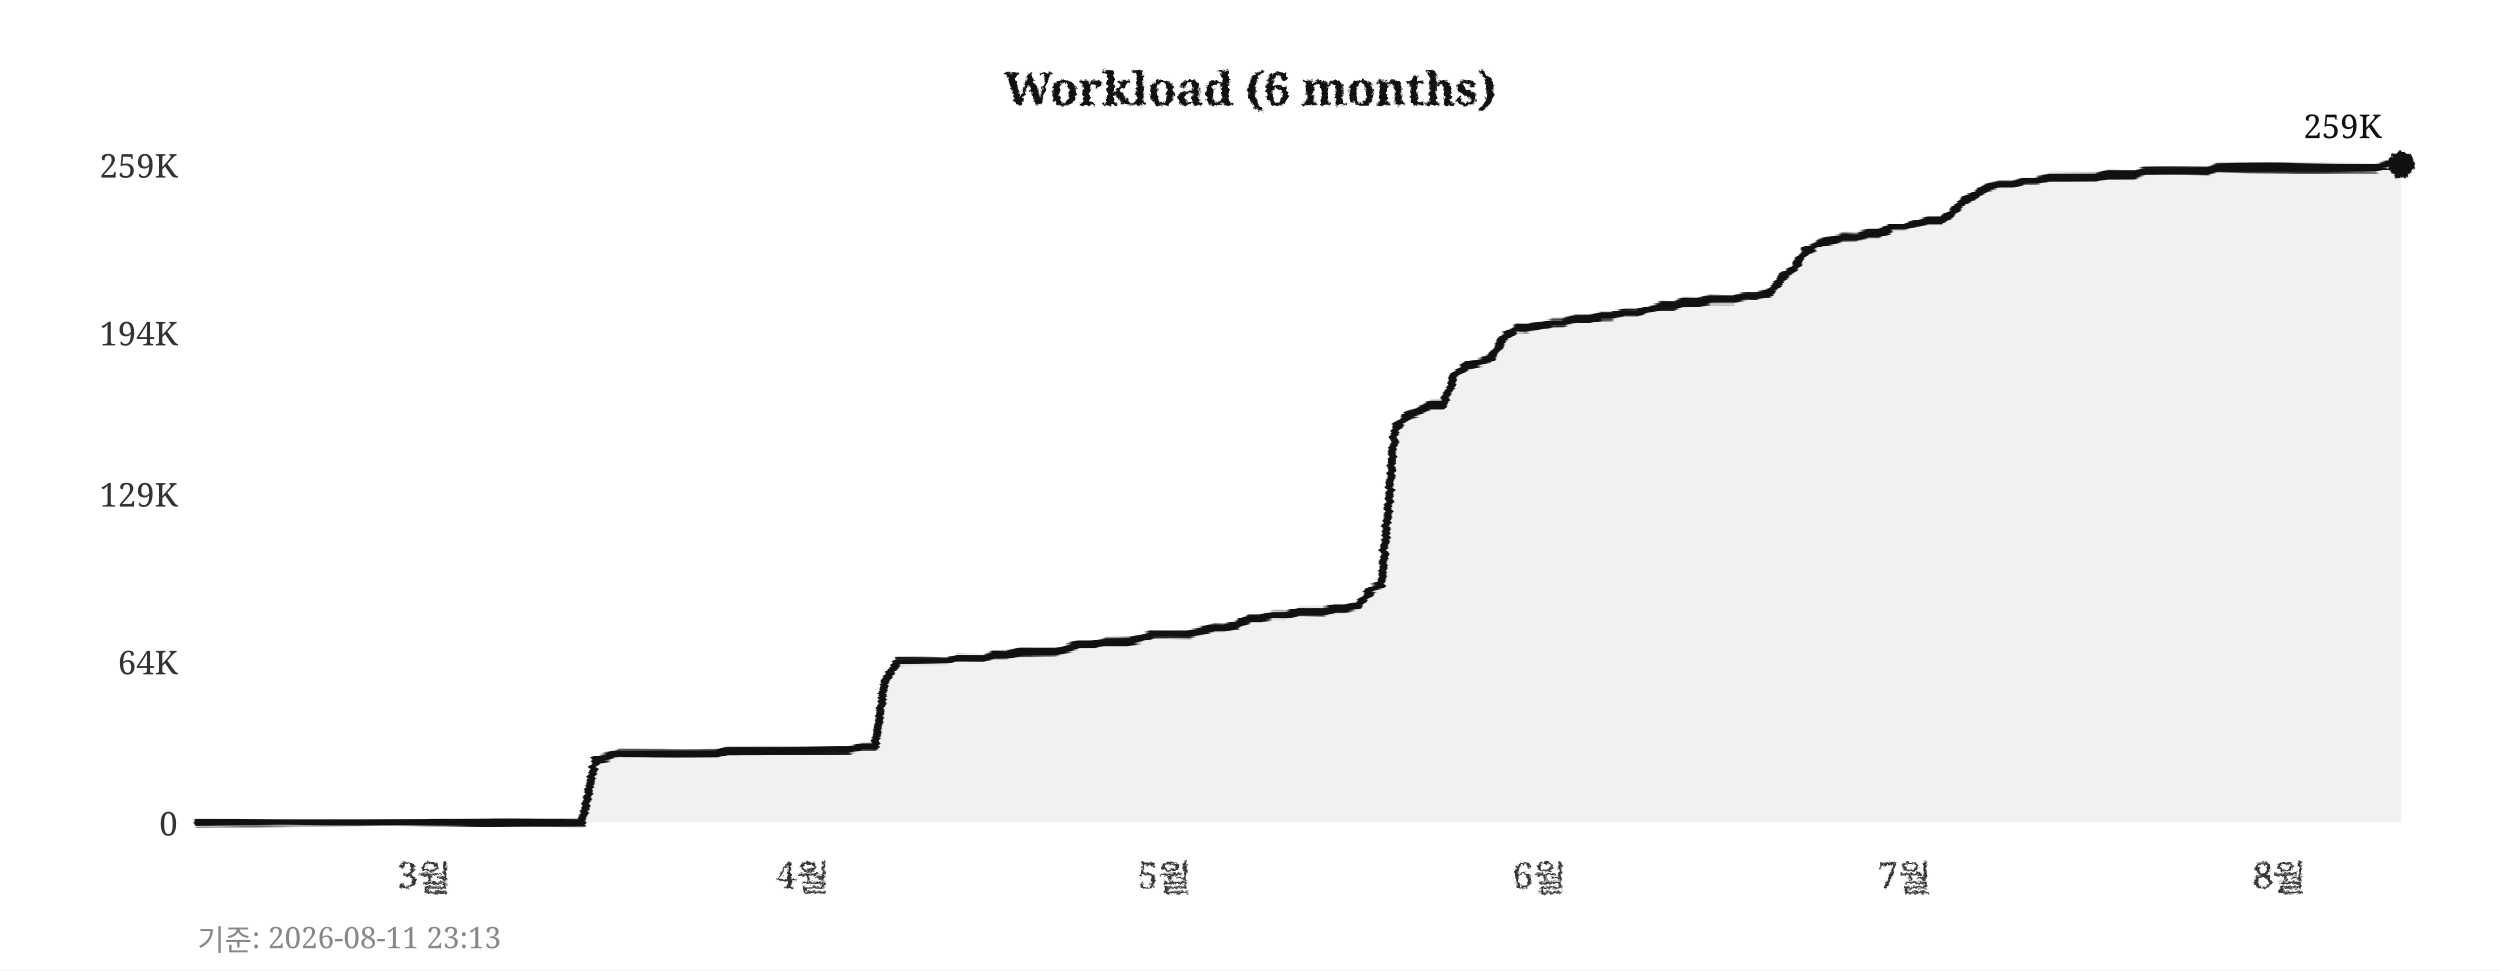
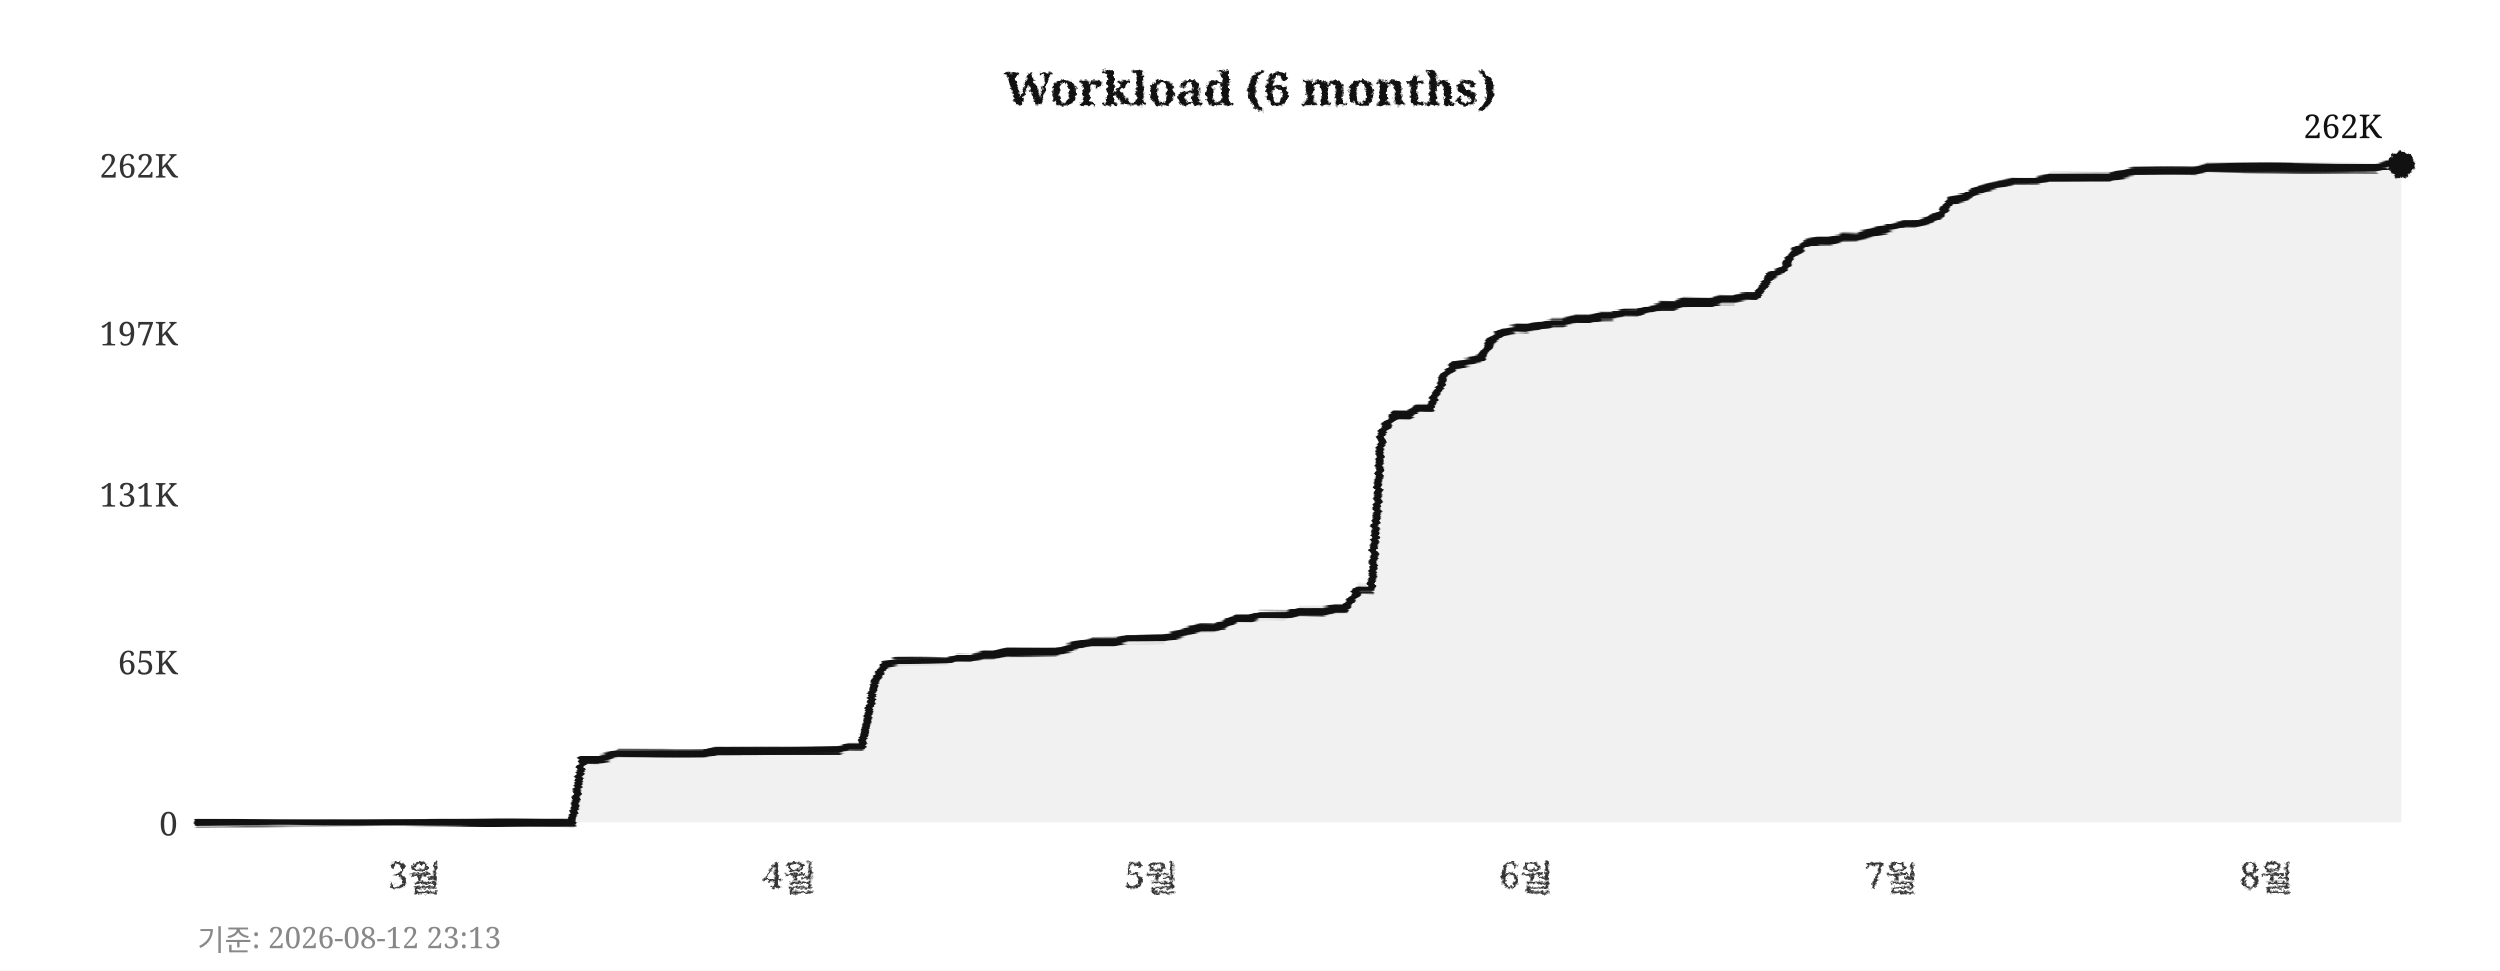
<svg xmlns="http://www.w3.org/2000/svg" width="760" height="295">
  <defs>
    <filter id="pencil" x="-5%" y="-5%" width="110%" height="110%">
      <feTurbulence type="fractalNoise" baseFrequency="0.9" numOctaves="4" seed="5" result="noise" />
      <feDisplacementMap in="SourceGraphic" in2="noise" scale="1.6" xChannelSelector="R" yChannelSelector="G" />
    </filter>
    <filter id="pline" x="-2%" y="-30%" width="104%" height="160%">
      <feTurbulence type="fractalNoise" baseFrequency="0.015 0.9" numOctaves="3" seed="11" result="noise" />
      <feDisplacementMap in="SourceGraphic" in2="noise" scale="1.8" xChannelSelector="R" yChannelSelector="G" />
    </filter>
    <filter id="rough" x="-5%" y="-5%" width="110%" height="110%">
      <feTurbulence type="turbulence" baseFrequency="0.05" numOctaves="2" seed="2" result="noise" />
      <feDisplacementMap in="SourceGraphic" in2="noise" scale="2" xChannelSelector="R" yChannelSelector="G" />
    </filter>
  </defs>
  <rect width="760" height="295" fill="#ffffff" />
  <text x="380" y="32" text-anchor="middle" font-size="14" font-weight="bold" font-family="Georgia,serif" fill="#111111" filter="url(#pencil)">Workload (6 months)</text>
  <line x1="60" y1="250" x2="730" y2="250" stroke="#cccccc" stroke-width="0.7" stroke-dasharray="4,5" filter="url(#rough)" />
  <text x="54" y="254" text-anchor="end" font-size="10" font-family="Georgia,serif" fill="#333333">0</text>
  <line x1="60" y1="201" x2="730" y2="201" stroke="#cccccc" stroke-width="0.7" stroke-dasharray="4,5" filter="url(#rough)" />
-   <text x="54" y="205" text-anchor="end" font-size="10" font-family="Georgia,serif" fill="#333333">64K</text>
+   <text x="54" y="205" text-anchor="end" font-size="10" font-family="Georgia,serif" fill="#333333">65K</text>
  <line x1="60" y1="150" x2="730" y2="150" stroke="#cccccc" stroke-width="0.7" stroke-dasharray="4,5" filter="url(#rough)" />
-   <text x="54" y="154" text-anchor="end" font-size="10" font-family="Georgia,serif" fill="#333333">129K</text>
+   <text x="54" y="154" text-anchor="end" font-size="10" font-family="Georgia,serif" fill="#333333">131K</text>
  <line x1="60" y1="101" x2="730" y2="101" stroke="#cccccc" stroke-width="0.7" stroke-dasharray="4,5" filter="url(#rough)" />
-   <text x="54" y="105" text-anchor="end" font-size="10" font-family="Georgia,serif" fill="#333333">194K</text>
+   <text x="54" y="105" text-anchor="end" font-size="10" font-family="Georgia,serif" fill="#333333">197K</text>
  <line x1="60" y1="50" x2="730" y2="50" stroke="#cccccc" stroke-width="0.7" stroke-dasharray="4,5" filter="url(#rough)" />
-   <text x="54" y="54" text-anchor="end" font-size="10" font-family="Georgia,serif" fill="#333333">259K</text>
-   <text x="129" y="270" text-anchor="middle" font-size="11" font-family="Georgia,serif" fill="#333333" filter="url(#pencil)">3월</text>
-   <text x="244" y="270" text-anchor="middle" font-size="11" font-family="Georgia,serif" fill="#333333" filter="url(#pencil)">4월</text>
-   <text x="354" y="270" text-anchor="middle" font-size="11" font-family="Georgia,serif" fill="#333333" filter="url(#pencil)">5월</text>
-   <text x="468" y="270" text-anchor="middle" font-size="11" font-family="Georgia,serif" fill="#333333" filter="url(#pencil)">6월</text>
-   <text x="579" y="270" text-anchor="middle" font-size="11" font-family="Georgia,serif" fill="#333333" filter="url(#pencil)">7월</text>
-   <text x="693" y="270" text-anchor="middle" font-size="11" font-family="Georgia,serif" fill="#333333" filter="url(#pencil)">8월</text>
+   <text x="54" y="54" text-anchor="end" font-size="10" font-family="Georgia,serif" fill="#333333">262K</text>
+   <text x="126" y="270" text-anchor="middle" font-size="11" font-family="Georgia,serif" fill="#333333" filter="url(#pencil)">3월</text>
+   <text x="240" y="270" text-anchor="middle" font-size="11" font-family="Georgia,serif" fill="#333333" filter="url(#pencil)">4월</text>
+   <text x="350" y="270" text-anchor="middle" font-size="11" font-family="Georgia,serif" fill="#333333" filter="url(#pencil)">5월</text>
+   <text x="464" y="270" text-anchor="middle" font-size="11" font-family="Georgia,serif" fill="#333333" filter="url(#pencil)">6월</text>
+   <text x="575" y="270" text-anchor="middle" font-size="11" font-family="Georgia,serif" fill="#333333" filter="url(#pencil)">7월</text>
+   <text x="689" y="270" text-anchor="middle" font-size="11" font-family="Georgia,serif" fill="#333333" filter="url(#pencil)">8월</text>
  <line x1="59" y1="42" x2="59" y2="256" stroke="#111111" stroke-width="2" filter="url(#pline)" />
  <line x1="52" y1="251" x2="738" y2="251" stroke="#111111" stroke-width="2" filter="url(#pline)" />
-   <polygon points="60,250 60,250 63,250 67,250 71,250 74,250 78,250 82,250 85,250 89,250 93,250 96,250 100,250 104,250 107,250 111,250 115,250 118,250 122,250 126,250 129,250 133,250 137,250 140,250 144,250 148,250 152,250 155,250 159,250 163,250 166,250 170,250 174,250 177,250 181,231 185,230 188,229 192,229 196,229 199,229 203,229 207,229 210,229 214,229 218,229 221,228 225,228 229,228 233,228 236,228 240,228 244,228 247,228 251,228 255,228 258,228 262,227 266,227 269,207 273,201 277,201 280,201 284,201 288,201 291,200 295,200 299,200 302,199 306,199 310,198 314,198 317,198 321,198 325,197 328,196 332,196 336,195 339,195 343,195 347,194 350,193 354,193 358,193 361,193 365,192 369,191 372,191 376,190 380,188 383,188 387,187 391,187 395,186 398,186 402,186 406,185 409,185 413,184 417,179 420,178 424,130 428,126 431,125 435,123 439,123 442,114 446,111 450,110 453,109 457,103 461,100 464,100 468,99 472,98 475,98 479,97 483,97 487,96 490,96 494,95 498,95 501,94 505,93 509,93 512,92 516,92 520,91 523,91 527,91 531,90 534,90 538,89 542,84 545,82 549,76 553,74 556,73 560,72 564,72 568,71 571,71 575,69 579,69 582,68 586,67 590,67 593,65 597,61 601,59 604,57 608,56 612,56 615,55 619,55 623,54 626,54 630,54 634,54 637,54 641,53 645,53 649,53 652,52 656,52 660,52 663,52 667,52 671,52 674,51 678,51 682,51 685,51 689,51 693,51 696,51 700,51 704,51 707,51 711,51 715,51 718,51 722,51 726,50 730,50 730,250" fill="#e8e8e8" opacity="0.6" />
-   <polyline points="60,250 63,250 67,250 71,250 74,250 78,250 82,250 85,250 89,250 93,250 96,250 100,250 104,250 107,250 111,250 115,250 118,250 122,250 126,250 129,250 133,250 137,250 140,250 144,250 148,250 152,250 155,250 159,250 163,250 166,250 170,250 174,250 177,250 181,231 185,230 188,229 192,229 196,229 199,229 203,229 207,229 210,229 214,229 218,229 221,228 225,228 229,228 233,228 236,228 240,228 244,228 247,228 251,228 255,228 258,228 262,227 266,227 269,207 273,201 277,201 280,201 284,201 288,201 291,200 295,200 299,200 302,199 306,199 310,198 314,198 317,198 321,198 325,197 328,196 332,196 336,195 339,195 343,195 347,194 350,193 354,193 358,193 361,193 365,192 369,191 372,191 376,190 380,188 383,188 387,187 391,187 395,186 398,186 402,186 406,185 409,185 413,184 417,179 420,178 424,130 428,126 431,125 435,123 439,123 442,114 446,111 450,110 453,109 457,103 461,100 464,100 468,99 472,98 475,98 479,97 483,97 487,96 490,96 494,95 498,95 501,94 505,93 509,93 512,92 516,92 520,91 523,91 527,91 531,90 534,90 538,89 542,84 545,82 549,76 553,74 556,73 560,72 564,72 568,71 571,71 575,69 579,69 582,68 586,67 590,67 593,65 597,61 601,59 604,57 608,56 612,56 615,55 619,55 623,54 626,54 630,54 634,54 637,54 641,53 645,53 649,53 652,52 656,52 660,52 663,52 667,52 671,52 674,51 678,51 682,51 685,51 689,51 693,51 696,51 700,51 704,51 707,51 711,51 715,51 718,51 722,51 726,50 730,50" fill="none" stroke="#111111" stroke-width="2.4" stroke-linejoin="round" stroke-linecap="round" filter="url(#pline)" />
+   <polygon points="60,250 60,250 63,250 67,250 71,250 74,250 78,250 82,250 85,250 89,250 93,250 96,250 100,250 104,250 107,250 111,250 115,250 118,250 122,250 126,250 129,250 133,250 137,250 140,250 144,250 148,250 152,250 155,250 159,250 163,250 166,250 170,250 174,250 177,231 181,231 185,230 188,229 192,229 196,229 199,229 203,229 207,229 210,229 214,229 218,228 221,228 225,228 229,228 233,228 236,228 240,228 244,228 247,228 251,228 255,228 258,227 262,227 266,207 269,202 273,201 277,201 280,201 284,201 288,201 291,200 295,200 299,199 302,199 306,198 310,198 314,198 317,198 321,198 325,197 328,196 332,195 336,195 339,195 343,194 347,194 350,194 354,194 358,193 361,192 365,191 369,191 372,190 376,188 380,188 383,187 387,187 391,187 395,186 398,186 402,186 406,185 409,185 413,179 417,179 420,131 424,126 428,126 431,124 435,124 439,114 442,111 446,110 450,109 453,104 457,101 461,100 464,100 468,99 472,98 475,98 479,97 483,97 487,96 490,96 494,95 498,95 501,94 505,93 509,93 512,92 516,92 520,92 523,91 527,91 531,90 534,90 538,84 542,82 545,77 549,74 553,73 556,73 560,72 564,72 568,71 571,70 575,69 579,68 582,68 586,67 590,65 593,61 597,60 601,58 604,57 608,56 612,55 615,55 619,55 623,54 626,54 630,54 634,54 637,54 641,54 645,53 649,52 652,52 656,52 660,52 663,52 667,52 671,51 674,51 678,51 682,51 685,51 689,51 693,51 696,51 700,51 704,51 707,51 711,51 715,51 718,51 722,51 726,50 730,50 730,250" fill="#e8e8e8" opacity="0.6" />
+   <polyline points="60,250 63,250 67,250 71,250 74,250 78,250 82,250 85,250 89,250 93,250 96,250 100,250 104,250 107,250 111,250 115,250 118,250 122,250 126,250 129,250 133,250 137,250 140,250 144,250 148,250 152,250 155,250 159,250 163,250 166,250 170,250 174,250 177,231 181,231 185,230 188,229 192,229 196,229 199,229 203,229 207,229 210,229 214,229 218,228 221,228 225,228 229,228 233,228 236,228 240,228 244,228 247,228 251,228 255,228 258,227 262,227 266,207 269,202 273,201 277,201 280,201 284,201 288,201 291,200 295,200 299,199 302,199 306,198 310,198 314,198 317,198 321,198 325,197 328,196 332,195 336,195 339,195 343,194 347,194 350,194 354,194 358,193 361,192 365,191 369,191 372,190 376,188 380,188 383,187 387,187 391,187 395,186 398,186 402,186 406,185 409,185 413,179 417,179 420,131 424,126 428,126 431,124 435,124 439,114 442,111 446,110 450,109 453,104 457,101 461,100 464,100 468,99 472,98 475,98 479,97 483,97 487,96 490,96 494,95 498,95 501,94 505,93 509,93 512,92 516,92 520,92 523,91 527,91 531,90 534,90 538,84 542,82 545,77 549,74 553,73 556,73 560,72 564,72 568,71 571,70 575,69 579,68 582,68 586,67 590,65 593,61 597,60 601,58 604,57 608,56 612,55 615,55 619,55 623,54 626,54 630,54 634,54 637,54 641,54 645,53 649,52 652,52 656,52 660,52 663,52 667,52 671,51 674,51 678,51 682,51 685,51 689,51 693,51 696,51 700,51 704,51 707,51 711,51 715,51 718,51 722,51 726,50 730,50" fill="none" stroke="#111111" stroke-width="2.4" stroke-linejoin="round" stroke-linecap="round" filter="url(#pline)" />
  <circle cx="730" cy="50" r="4" fill="#111111" filter="url(#pencil)" />
-   <text x="724" y="42" text-anchor="end" font-size="10" font-family="Georgia,serif" fill="#111111">259K</text>
-   <text x="60" y="289" font-size="9" font-family="Georgia,serif" fill="#888888">기준: 2026-08-11 23:13</text>
+   <text x="724" y="42" text-anchor="end" font-size="10" font-family="Georgia,serif" fill="#111111">262K</text>
+   <text x="60" y="289" font-size="9" font-family="Georgia,serif" fill="#888888">기준: 2026-08-12 23:13</text>
</svg>
